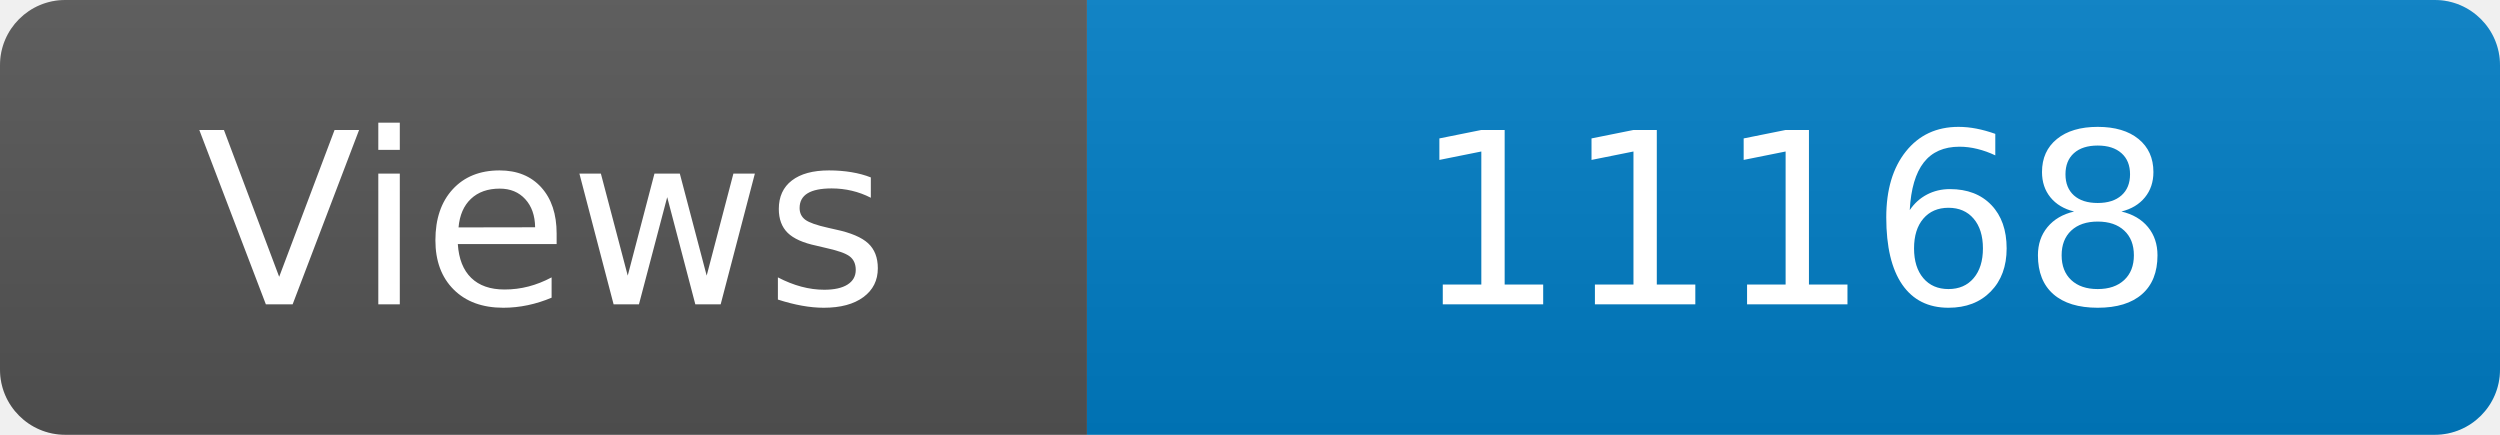
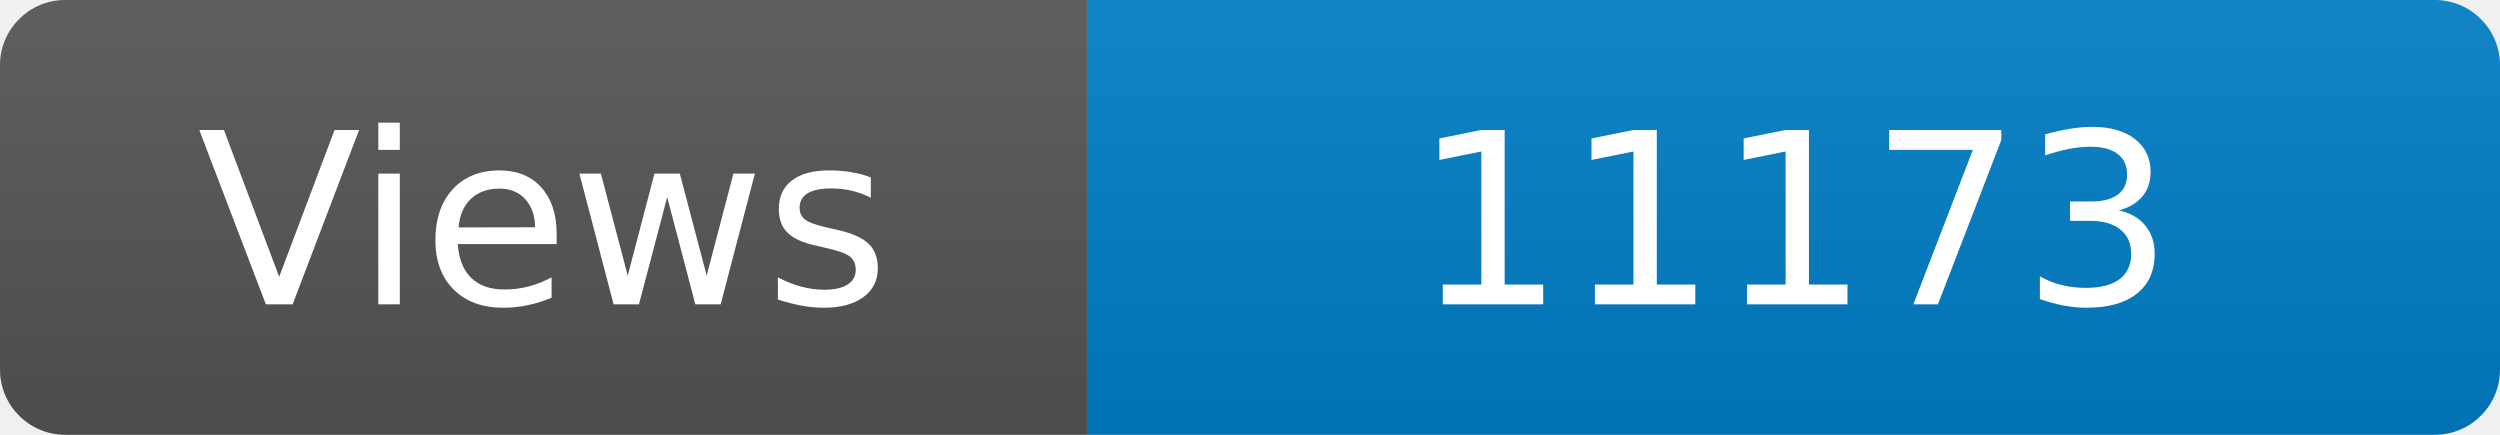
<svg xmlns="http://www.w3.org/2000/svg" width="115" height="20" role="img" aria-label="Maintained?: yes">
  <linearGradient id="s" x2="0" y2="100%">
    <stop offset="0" stop-color="#bbb" stop-opacity=".1" />
    <stop offset="1" stop-opacity=".1" />
  </linearGradient>
  <clipPath id="r">
    <rect width="115" height="20" rx="3" fill="#fff" />
  </clipPath>
  <g clip-path="url(#r)">
    <rect width="50" height="20" fill="#555" />
    <rect x="50" width="160" height="20" fill="#007ec6" />
    <rect width="115" height="20" fill="url(#s)" />
  </g>
  <g fill="#fff" text-anchor="middle" font-family="Verdana,Geneva,DejaVu Sans,sans-serif" font-size="110">
    <text x="250" y="140" transform="scale(.1)" fill="#fff">Views</text>
-     <text x="825" y="140" transform="scale(.1)" fill="#fff">11168</text>
+     <text x="825" y="140" transform="scale(.1)" fill="#fff">11173</text>
  </g>
</svg>
